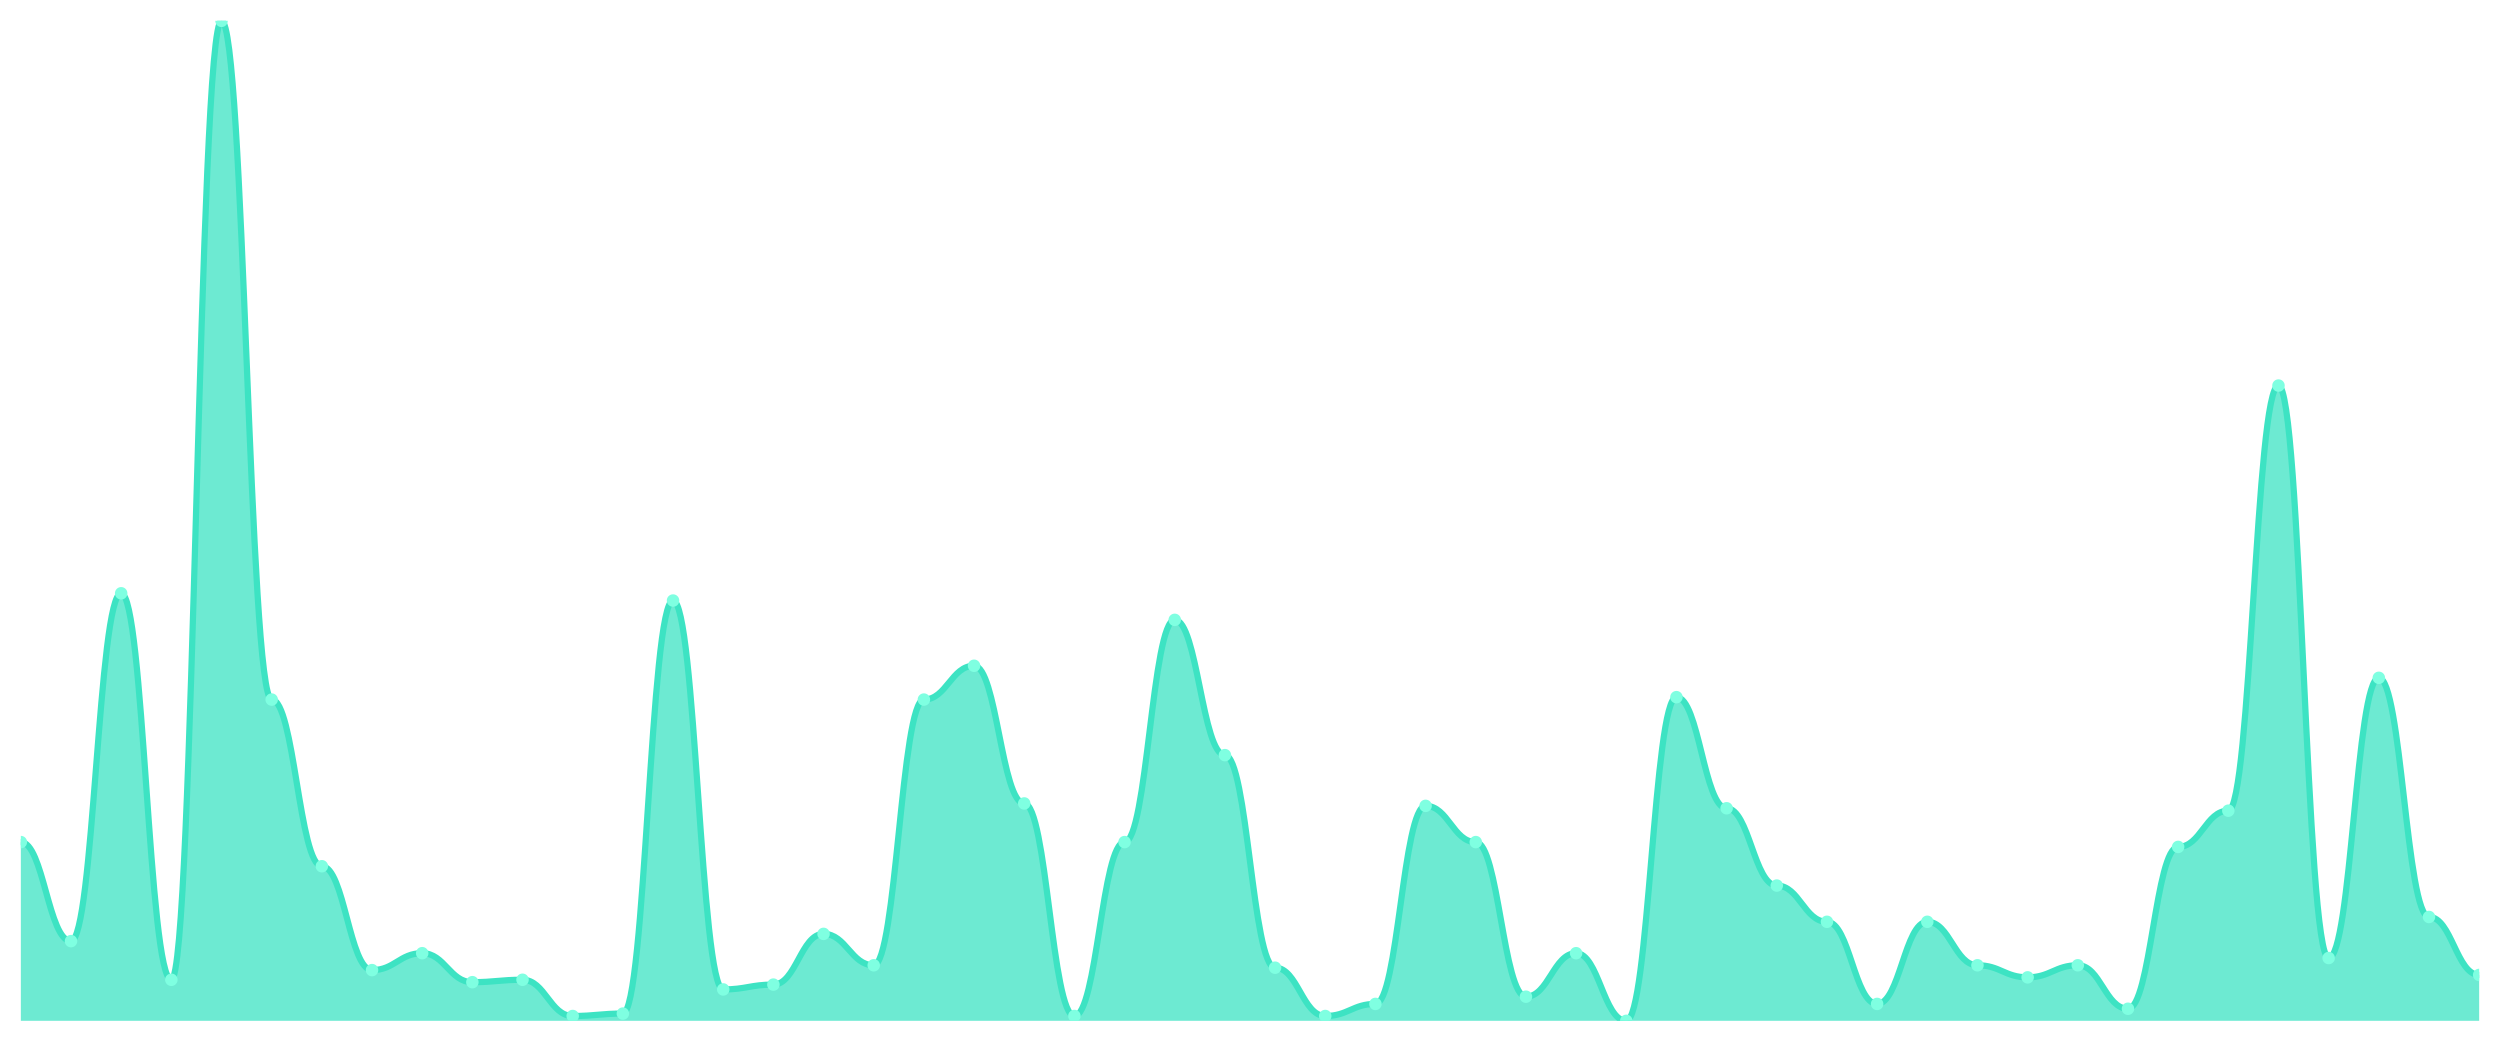
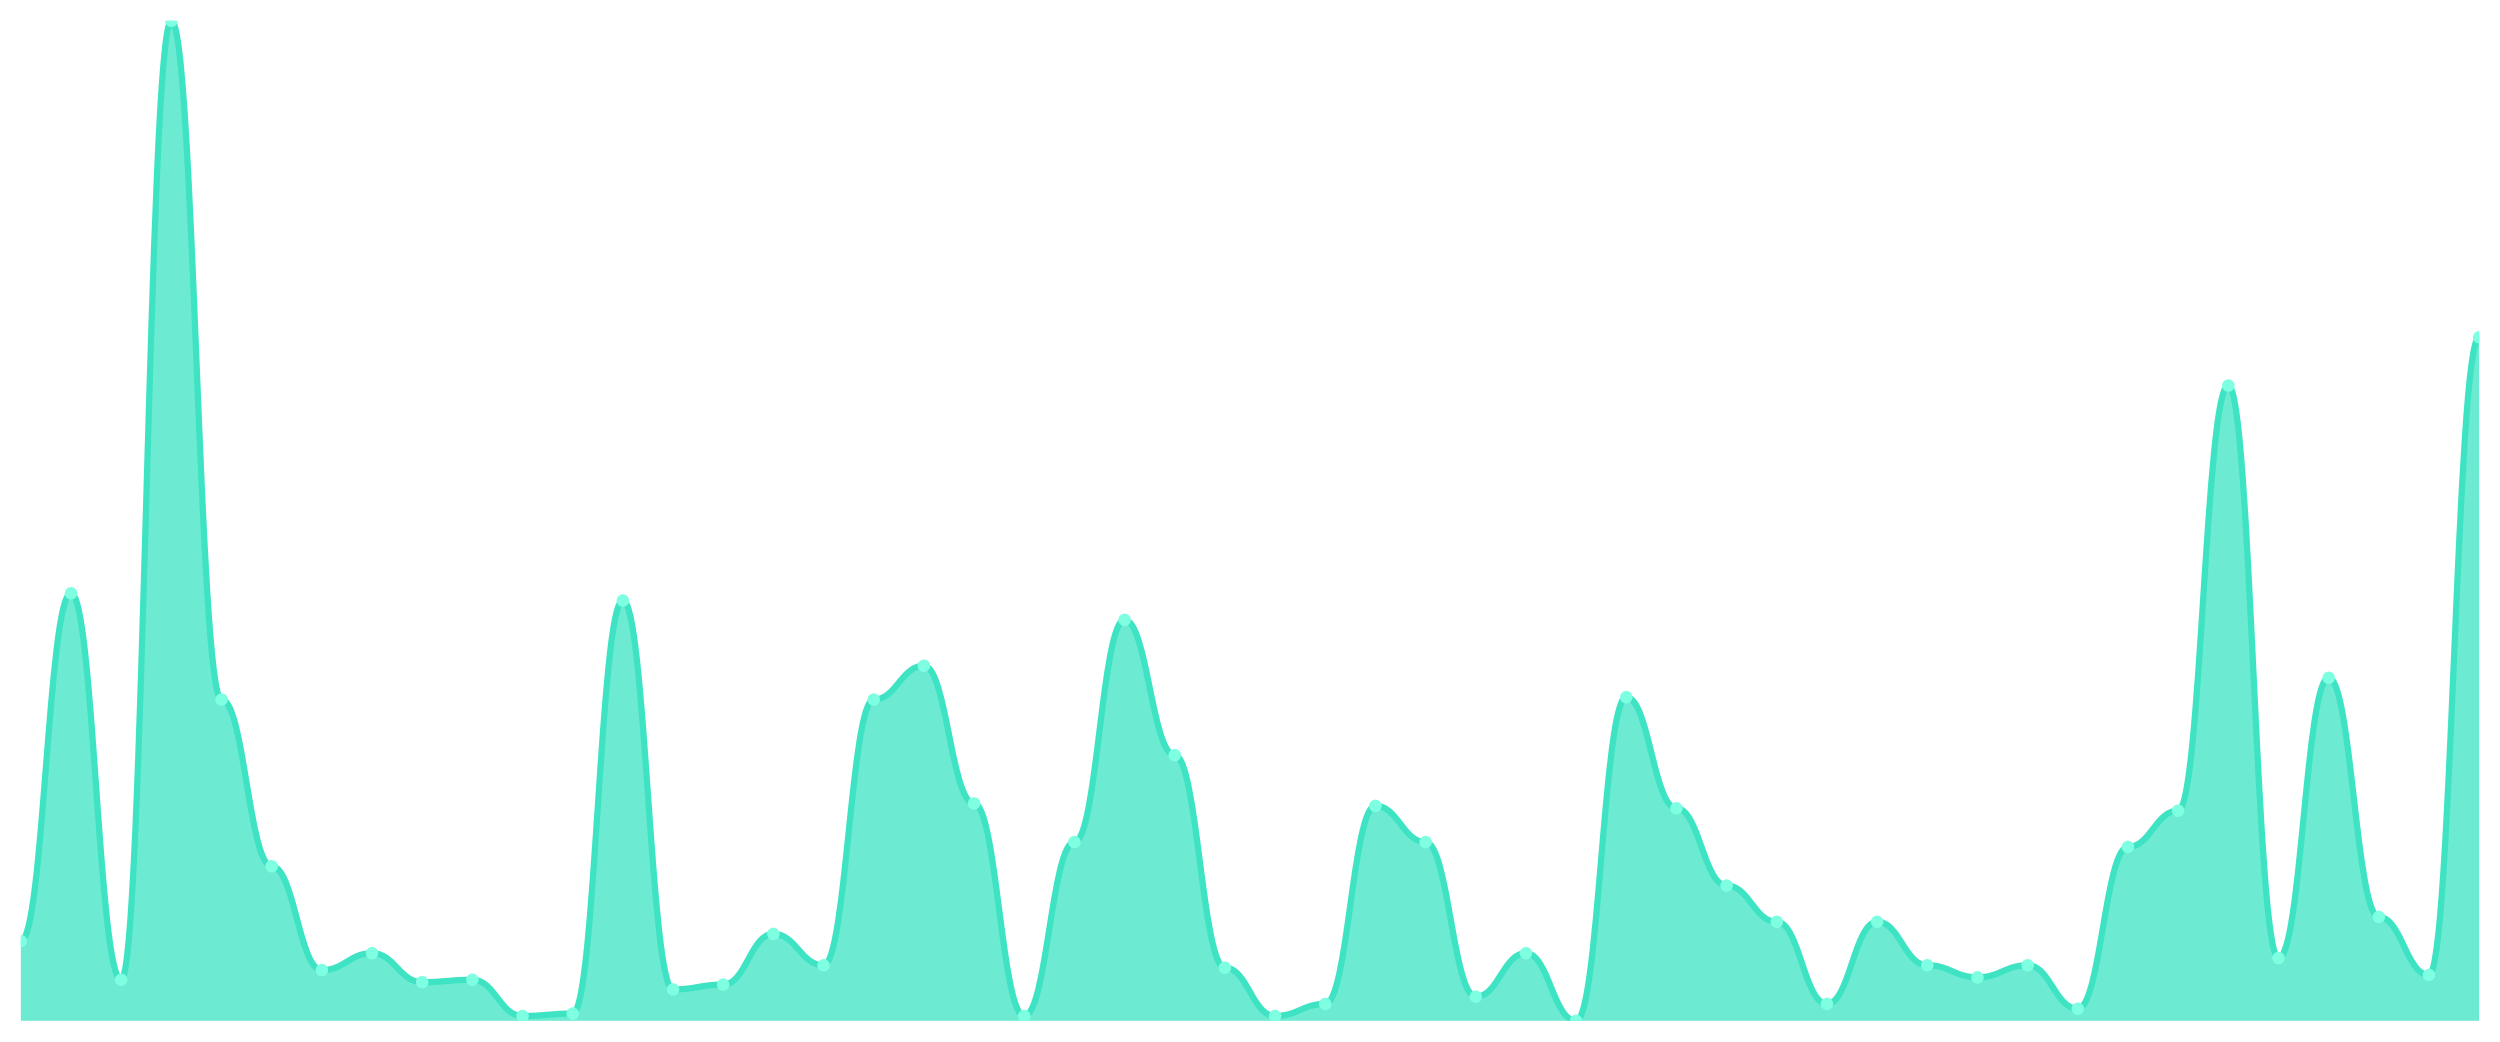
<svg xmlns="http://www.w3.org/2000/svg" viewBox="0 0 1200 500" width="1200" height="500">
  <defs>
    <clipPath id="c">
      <rect x="10" y="10" width="1180" height="480" />
    </clipPath>
  </defs>
  <rect width="1200" height="500" fill="none" />
  <g clip-path="url(#c)">
-     <path d="M 10,490 L 10,404.203 C 20.837,404.203 23.245,451.739 34.082,451.739 C 44.918,451.739 47.327,284.783 58.163,284.783 C 69,284.783 71.408,470.29 82.245,470.29 C 93.082,470.29 95.49,10 106.327,10 C 117.163,10 119.571,335.797 130.408,335.797 C 141.245,335.797 143.653,415.797 154.49,415.797 C 165.327,415.797 167.735,465.652 178.571,465.652 C 189.408,465.652 191.816,457.536 202.653,457.536 C 213.49,457.536 215.898,471.449 226.735,471.449 C 237.571,471.449 239.98,470.29 250.816,470.29 C 261.653,470.29 264.061,487.681 274.898,487.681 C 285.735,487.681 288.143,486.522 298.98,486.522 C 309.816,486.522 312.224,288.261 323.061,288.261 C 333.898,288.261 336.306,474.928 347.143,474.928 C 357.98,474.928 360.388,472.609 371.224,472.609 C 382.061,472.609 384.469,448.261 395.306,448.261 C 406.143,448.261 408.551,463.333 419.388,463.333 C 430.224,463.333 432.633,335.797 443.469,335.797 C 454.306,335.797 456.714,319.565 467.551,319.565 C 478.388,319.565 480.796,385.652 491.633,385.652 C 502.469,385.652 504.878,487.681 515.714,487.681 C 526.551,487.681 528.959,404.203 539.796,404.203 C 550.633,404.203 553.041,297.536 563.878,297.536 C 574.714,297.536 577.122,362.464 587.959,362.464 C 598.796,362.464 601.204,464.493 612.041,464.493 C 622.878,464.493 625.286,487.681 636.122,487.681 C 646.959,487.681 649.367,481.884 660.204,481.884 C 671.041,481.884 673.449,386.812 684.286,386.812 C 695.122,386.812 697.531,404.203 708.367,404.203 C 719.204,404.203 721.612,478.406 732.449,478.406 C 743.286,478.406 745.694,457.536 756.531,457.536 C 767.367,457.536 769.776,490 780.612,490 C 791.449,490 793.857,334.638 804.694,334.638 C 815.531,334.638 817.939,387.971 828.776,387.971 C 839.612,387.971 842.02,425.072 852.857,425.072 C 863.694,425.072 866.102,442.464 876.939,442.464 C 887.776,442.464 890.184,481.884 901.02,481.884 C 911.857,481.884 914.265,442.464 925.102,442.464 C 935.939,442.464 938.347,463.333 949.184,463.333 C 960.02,463.333 962.429,469.13 973.265,469.13 C 984.102,469.13 986.51,463.333 997.347,463.333 C 1008.184,463.333 1010.592,484.203 1021.429,484.203 C 1032.265,484.203 1034.673,406.522 1045.51,406.522 C 1056.347,406.522 1058.755,389.13 1069.592,389.13 C 1080.429,389.13 1082.837,185.072 1093.673,185.072 C 1104.51,185.072 1106.918,459.855 1117.755,459.855 C 1128.592,459.855 1131,325.362 1141.837,325.362 C 1152.673,325.362 1155.082,440.145 1165.918,440.145 C 1176.755,440.145 1179.163,467.971 1190,467.971 L 1190,490 Z" fill="rgba(61,227,195,0.75)" />
-     <path d="M 10,404.203 C 20.837,404.203 23.245,451.739 34.082,451.739 C 44.918,451.739 47.327,284.783 58.163,284.783 C 69,284.783 71.408,470.29 82.245,470.29 C 93.082,470.29 95.49,10 106.327,10 C 117.163,10 119.571,335.797 130.408,335.797 C 141.245,335.797 143.653,415.797 154.49,415.797 C 165.327,415.797 167.735,465.652 178.571,465.652 C 189.408,465.652 191.816,457.536 202.653,457.536 C 213.49,457.536 215.898,471.449 226.735,471.449 C 237.571,471.449 239.98,470.29 250.816,470.29 C 261.653,470.29 264.061,487.681 274.898,487.681 C 285.735,487.681 288.143,486.522 298.98,486.522 C 309.816,486.522 312.224,288.261 323.061,288.261 C 333.898,288.261 336.306,474.928 347.143,474.928 C 357.98,474.928 360.388,472.609 371.224,472.609 C 382.061,472.609 384.469,448.261 395.306,448.261 C 406.143,448.261 408.551,463.333 419.388,463.333 C 430.224,463.333 432.633,335.797 443.469,335.797 C 454.306,335.797 456.714,319.565 467.551,319.565 C 478.388,319.565 480.796,385.652 491.633,385.652 C 502.469,385.652 504.878,487.681 515.714,487.681 C 526.551,487.681 528.959,404.203 539.796,404.203 C 550.633,404.203 553.041,297.536 563.878,297.536 C 574.714,297.536 577.122,362.464 587.959,362.464 C 598.796,362.464 601.204,464.493 612.041,464.493 C 622.878,464.493 625.286,487.681 636.122,487.681 C 646.959,487.681 649.367,481.884 660.204,481.884 C 671.041,481.884 673.449,386.812 684.286,386.812 C 695.122,386.812 697.531,404.203 708.367,404.203 C 719.204,404.203 721.612,478.406 732.449,478.406 C 743.286,478.406 745.694,457.536 756.531,457.536 C 767.367,457.536 769.776,490 780.612,490 C 791.449,490 793.857,334.638 804.694,334.638 C 815.531,334.638 817.939,387.971 828.776,387.971 C 839.612,387.971 842.02,425.072 852.857,425.072 C 863.694,425.072 866.102,442.464 876.939,442.464 C 887.776,442.464 890.184,481.884 901.02,481.884 C 911.857,481.884 914.265,442.464 925.102,442.464 C 935.939,442.464 938.347,463.333 949.184,463.333 C 960.02,463.333 962.429,469.13 973.265,469.13 C 984.102,469.13 986.51,463.333 997.347,463.333 C 1008.184,463.333 1010.592,484.203 1021.429,484.203 C 1032.265,484.203 1034.673,406.522 1045.51,406.522 C 1056.347,406.522 1058.755,389.13 1069.592,389.13 C 1080.429,389.13 1082.837,185.072 1093.673,185.072 C 1104.51,185.072 1106.918,459.855 1117.755,459.855 C 1128.592,459.855 1131,325.362 1141.837,325.362 C 1152.673,325.362 1155.082,440.145 1165.918,440.145 C 1176.755,440.145 1179.163,467.971 1190,467.971" fill="none" stroke="#3de3c3" stroke-width="3" stroke-linecap="round" stroke-linejoin="round" />
-     <circle cx="10" cy="404.203" r="3" fill="#7fffe1" />
-     <circle cx="34.082" cy="451.739" r="3" fill="#7fffe1" />
-     <circle cx="58.163" cy="284.783" r="3" fill="#7fffe1" />
-     <circle cx="82.245" cy="470.29" r="3" fill="#7fffe1" />
-     <circle cx="106.327" cy="10" r="3" fill="#7fffe1" />
-     <circle cx="130.408" cy="335.797" r="3" fill="#7fffe1" />
-     <circle cx="154.49" cy="415.797" r="3" fill="#7fffe1" />
-     <circle cx="178.571" cy="465.652" r="3" fill="#7fffe1" />
-     <circle cx="202.653" cy="457.536" r="3" fill="#7fffe1" />
-     <circle cx="226.735" cy="471.449" r="3" fill="#7fffe1" />
-     <circle cx="250.816" cy="470.29" r="3" fill="#7fffe1" />
-     <circle cx="274.898" cy="487.681" r="3" fill="#7fffe1" />
-     <circle cx="298.98" cy="486.522" r="3" fill="#7fffe1" />
-     <circle cx="323.061" cy="288.261" r="3" fill="#7fffe1" />
-     <circle cx="347.143" cy="474.928" r="3" fill="#7fffe1" />
-     <circle cx="371.224" cy="472.609" r="3" fill="#7fffe1" />
-     <circle cx="395.306" cy="448.261" r="3" fill="#7fffe1" />
-     <circle cx="419.388" cy="463.333" r="3" fill="#7fffe1" />
-     <circle cx="443.469" cy="335.797" r="3" fill="#7fffe1" />
-     <circle cx="467.551" cy="319.565" r="3" fill="#7fffe1" />
-     <circle cx="491.633" cy="385.652" r="3" fill="#7fffe1" />
-     <circle cx="515.714" cy="487.681" r="3" fill="#7fffe1" />
-     <circle cx="539.796" cy="404.203" r="3" fill="#7fffe1" />
-     <circle cx="563.878" cy="297.536" r="3" fill="#7fffe1" />
-     <circle cx="587.959" cy="362.464" r="3" fill="#7fffe1" />
-     <circle cx="612.041" cy="464.493" r="3" fill="#7fffe1" />
-     <circle cx="636.122" cy="487.681" r="3" fill="#7fffe1" />
-     <circle cx="660.204" cy="481.884" r="3" fill="#7fffe1" />
-     <circle cx="684.286" cy="386.812" r="3" fill="#7fffe1" />
-     <circle cx="708.367" cy="404.203" r="3" fill="#7fffe1" />
-     <circle cx="732.449" cy="478.406" r="3" fill="#7fffe1" />
-     <circle cx="756.531" cy="457.536" r="3" fill="#7fffe1" />
-     <circle cx="780.612" cy="490" r="3" fill="#7fffe1" />
-     <circle cx="804.694" cy="334.638" r="3" fill="#7fffe1" />
-     <circle cx="828.776" cy="387.971" r="3" fill="#7fffe1" />
-     <circle cx="852.857" cy="425.072" r="3" fill="#7fffe1" />
-     <circle cx="876.939" cy="442.464" r="3" fill="#7fffe1" />
-     <circle cx="901.02" cy="481.884" r="3" fill="#7fffe1" />
-     <circle cx="925.102" cy="442.464" r="3" fill="#7fffe1" />
-     <circle cx="949.184" cy="463.333" r="3" fill="#7fffe1" />
-     <circle cx="973.265" cy="469.13" r="3" fill="#7fffe1" />
-     <circle cx="997.347" cy="463.333" r="3" fill="#7fffe1" />
-     <circle cx="1021.429" cy="484.203" r="3" fill="#7fffe1" />
-     <circle cx="1045.51" cy="406.522" r="3" fill="#7fffe1" />
-     <circle cx="1069.592" cy="389.13" r="3" fill="#7fffe1" />
-     <circle cx="1093.673" cy="185.072" r="3" fill="#7fffe1" />
-     <circle cx="1117.755" cy="459.855" r="3" fill="#7fffe1" />
-     <circle cx="1141.837" cy="325.362" r="3" fill="#7fffe1" />
-     <circle cx="1165.918" cy="440.145" r="3" fill="#7fffe1" />
-     <circle cx="1190" cy="467.971" r="3" fill="#7fffe1" />
+     <path d="M 10,490 L 10,451.739 C 20.837,451.739 23.245,284.783 34.082,284.783 C 44.918,284.783 47.327,470.29 58.163,470.29 C 69,470.29 71.408,10 82.245,10 C 93.082,10 95.49,335.797 106.327,335.797 C 117.163,335.797 119.571,415.797 130.408,415.797 C 141.245,415.797 143.653,465.652 154.49,465.652 C 165.327,465.652 167.735,457.536 178.571,457.536 C 189.408,457.536 191.816,471.449 202.653,471.449 C 213.49,471.449 215.898,470.29 226.735,470.29 C 237.571,470.29 239.98,487.681 250.816,487.681 C 261.653,487.681 264.061,486.522 274.898,486.522 C 285.735,486.522 288.143,288.261 298.98,288.261 C 309.816,288.261 312.224,474.928 323.061,474.928 C 333.898,474.928 336.306,472.609 347.143,472.609 C 357.98,472.609 360.388,448.261 371.224,448.261 C 382.061,448.261 384.469,463.333 395.306,463.333 C 406.143,463.333 408.551,335.797 419.388,335.797 C 430.224,335.797 432.633,319.565 443.469,319.565 C 454.306,319.565 456.714,385.652 467.551,385.652 C 478.388,385.652 480.796,487.681 491.633,487.681 C 502.469,487.681 504.878,404.203 515.714,404.203 C 526.551,404.203 528.959,297.536 539.796,297.536 C 550.633,297.536 553.041,362.464 563.878,362.464 C 574.714,362.464 577.122,464.493 587.959,464.493 C 598.796,464.493 601.204,487.681 612.041,487.681 C 622.878,487.681 625.286,481.884 636.122,481.884 C 646.959,481.884 649.367,386.812 660.204,386.812 C 671.041,386.812 673.449,404.203 684.286,404.203 C 695.122,404.203 697.531,478.406 708.367,478.406 C 719.204,478.406 721.612,457.536 732.449,457.536 C 743.286,457.536 745.694,490 756.531,490 C 767.367,490 769.776,334.638 780.612,334.638 C 791.449,334.638 793.857,387.971 804.694,387.971 C 815.531,387.971 817.939,425.072 828.776,425.072 C 839.612,425.072 842.02,442.464 852.857,442.464 C 863.694,442.464 866.102,481.884 876.939,481.884 C 887.776,481.884 890.184,442.464 901.02,442.464 C 911.857,442.464 914.265,463.333 925.102,463.333 C 935.939,463.333 938.347,469.13 949.184,469.13 C 960.02,469.13 962.429,463.333 973.265,463.333 C 984.102,463.333 986.51,484.203 997.347,484.203 C 1008.184,484.203 1010.592,406.522 1021.429,406.522 C 1032.265,406.522 1034.673,389.13 1045.51,389.13 C 1056.347,389.13 1058.755,185.072 1069.592,185.072 C 1080.429,185.072 1082.837,459.855 1093.673,459.855 C 1104.51,459.855 1106.918,325.362 1117.755,325.362 C 1128.592,325.362 1131,440.145 1141.837,440.145 C 1152.673,440.145 1155.082,467.971 1165.918,467.971 C 1176.755,467.971 1179.163,161.884 1190,161.884 L 1190,490 Z" fill="rgba(61,227,195,0.75)" />
+     <path d="M 10,451.739 C 20.837,451.739 23.245,284.783 34.082,284.783 C 44.918,284.783 47.327,470.29 58.163,470.29 C 69,470.29 71.408,10 82.245,10 C 93.082,10 95.49,335.797 106.327,335.797 C 117.163,335.797 119.571,415.797 130.408,415.797 C 141.245,415.797 143.653,465.652 154.49,465.652 C 165.327,465.652 167.735,457.536 178.571,457.536 C 189.408,457.536 191.816,471.449 202.653,471.449 C 213.49,471.449 215.898,470.29 226.735,470.29 C 237.571,470.29 239.98,487.681 250.816,487.681 C 261.653,487.681 264.061,486.522 274.898,486.522 C 285.735,486.522 288.143,288.261 298.98,288.261 C 309.816,288.261 312.224,474.928 323.061,474.928 C 333.898,474.928 336.306,472.609 347.143,472.609 C 357.98,472.609 360.388,448.261 371.224,448.261 C 382.061,448.261 384.469,463.333 395.306,463.333 C 406.143,463.333 408.551,335.797 419.388,335.797 C 430.224,335.797 432.633,319.565 443.469,319.565 C 454.306,319.565 456.714,385.652 467.551,385.652 C 478.388,385.652 480.796,487.681 491.633,487.681 C 502.469,487.681 504.878,404.203 515.714,404.203 C 526.551,404.203 528.959,297.536 539.796,297.536 C 550.633,297.536 553.041,362.464 563.878,362.464 C 574.714,362.464 577.122,464.493 587.959,464.493 C 598.796,464.493 601.204,487.681 612.041,487.681 C 622.878,487.681 625.286,481.884 636.122,481.884 C 646.959,481.884 649.367,386.812 660.204,386.812 C 671.041,386.812 673.449,404.203 684.286,404.203 C 695.122,404.203 697.531,478.406 708.367,478.406 C 719.204,478.406 721.612,457.536 732.449,457.536 C 743.286,457.536 745.694,490 756.531,490 C 767.367,490 769.776,334.638 780.612,334.638 C 791.449,334.638 793.857,387.971 804.694,387.971 C 815.531,387.971 817.939,425.072 828.776,425.072 C 839.612,425.072 842.02,442.464 852.857,442.464 C 863.694,442.464 866.102,481.884 876.939,481.884 C 887.776,481.884 890.184,442.464 901.02,442.464 C 911.857,442.464 914.265,463.333 925.102,463.333 C 935.939,463.333 938.347,469.13 949.184,469.13 C 960.02,469.13 962.429,463.333 973.265,463.333 C 984.102,463.333 986.51,484.203 997.347,484.203 C 1008.184,484.203 1010.592,406.522 1021.429,406.522 C 1032.265,406.522 1034.673,389.13 1045.51,389.13 C 1056.347,389.13 1058.755,185.072 1069.592,185.072 C 1080.429,185.072 1082.837,459.855 1093.673,459.855 C 1104.51,459.855 1106.918,325.362 1117.755,325.362 C 1128.592,325.362 1131,440.145 1141.837,440.145 C 1152.673,440.145 1155.082,467.971 1165.918,467.971 C 1176.755,467.971 1179.163,161.884 1190,161.884" fill="none" stroke="#3de3c3" stroke-width="3" stroke-linecap="round" stroke-linejoin="round" />
+     <circle cx="10" cy="451.739" r="3" fill="#7fffe1" />
+     <circle cx="34.082" cy="284.783" r="3" fill="#7fffe1" />
+     <circle cx="58.163" cy="470.29" r="3" fill="#7fffe1" />
+     <circle cx="82.245" cy="10" r="3" fill="#7fffe1" />
+     <circle cx="106.327" cy="335.797" r="3" fill="#7fffe1" />
+     <circle cx="130.408" cy="415.797" r="3" fill="#7fffe1" />
+     <circle cx="154.49" cy="465.652" r="3" fill="#7fffe1" />
+     <circle cx="178.571" cy="457.536" r="3" fill="#7fffe1" />
+     <circle cx="202.653" cy="471.449" r="3" fill="#7fffe1" />
+     <circle cx="226.735" cy="470.29" r="3" fill="#7fffe1" />
+     <circle cx="250.816" cy="487.681" r="3" fill="#7fffe1" />
+     <circle cx="274.898" cy="486.522" r="3" fill="#7fffe1" />
+     <circle cx="298.98" cy="288.261" r="3" fill="#7fffe1" />
+     <circle cx="323.061" cy="474.928" r="3" fill="#7fffe1" />
+     <circle cx="347.143" cy="472.609" r="3" fill="#7fffe1" />
+     <circle cx="371.224" cy="448.261" r="3" fill="#7fffe1" />
+     <circle cx="395.306" cy="463.333" r="3" fill="#7fffe1" />
+     <circle cx="419.388" cy="335.797" r="3" fill="#7fffe1" />
+     <circle cx="443.469" cy="319.565" r="3" fill="#7fffe1" />
+     <circle cx="467.551" cy="385.652" r="3" fill="#7fffe1" />
+     <circle cx="491.633" cy="487.681" r="3" fill="#7fffe1" />
+     <circle cx="515.714" cy="404.203" r="3" fill="#7fffe1" />
+     <circle cx="539.796" cy="297.536" r="3" fill="#7fffe1" />
+     <circle cx="563.878" cy="362.464" r="3" fill="#7fffe1" />
+     <circle cx="587.959" cy="464.493" r="3" fill="#7fffe1" />
+     <circle cx="612.041" cy="487.681" r="3" fill="#7fffe1" />
+     <circle cx="636.122" cy="481.884" r="3" fill="#7fffe1" />
+     <circle cx="660.204" cy="386.812" r="3" fill="#7fffe1" />
+     <circle cx="684.286" cy="404.203" r="3" fill="#7fffe1" />
+     <circle cx="708.367" cy="478.406" r="3" fill="#7fffe1" />
+     <circle cx="732.449" cy="457.536" r="3" fill="#7fffe1" />
+     <circle cx="756.531" cy="490" r="3" fill="#7fffe1" />
+     <circle cx="780.612" cy="334.638" r="3" fill="#7fffe1" />
+     <circle cx="804.694" cy="387.971" r="3" fill="#7fffe1" />
+     <circle cx="828.776" cy="425.072" r="3" fill="#7fffe1" />
+     <circle cx="852.857" cy="442.464" r="3" fill="#7fffe1" />
+     <circle cx="876.939" cy="481.884" r="3" fill="#7fffe1" />
+     <circle cx="901.02" cy="442.464" r="3" fill="#7fffe1" />
+     <circle cx="925.102" cy="463.333" r="3" fill="#7fffe1" />
+     <circle cx="949.184" cy="469.13" r="3" fill="#7fffe1" />
+     <circle cx="973.265" cy="463.333" r="3" fill="#7fffe1" />
+     <circle cx="997.347" cy="484.203" r="3" fill="#7fffe1" />
+     <circle cx="1021.429" cy="406.522" r="3" fill="#7fffe1" />
+     <circle cx="1045.51" cy="389.13" r="3" fill="#7fffe1" />
+     <circle cx="1069.592" cy="185.072" r="3" fill="#7fffe1" />
+     <circle cx="1093.673" cy="459.855" r="3" fill="#7fffe1" />
+     <circle cx="1117.755" cy="325.362" r="3" fill="#7fffe1" />
+     <circle cx="1141.837" cy="440.145" r="3" fill="#7fffe1" />
+     <circle cx="1165.918" cy="467.971" r="3" fill="#7fffe1" />
+     <circle cx="1190" cy="161.884" r="3" fill="#7fffe1" />
  </g>
</svg>
